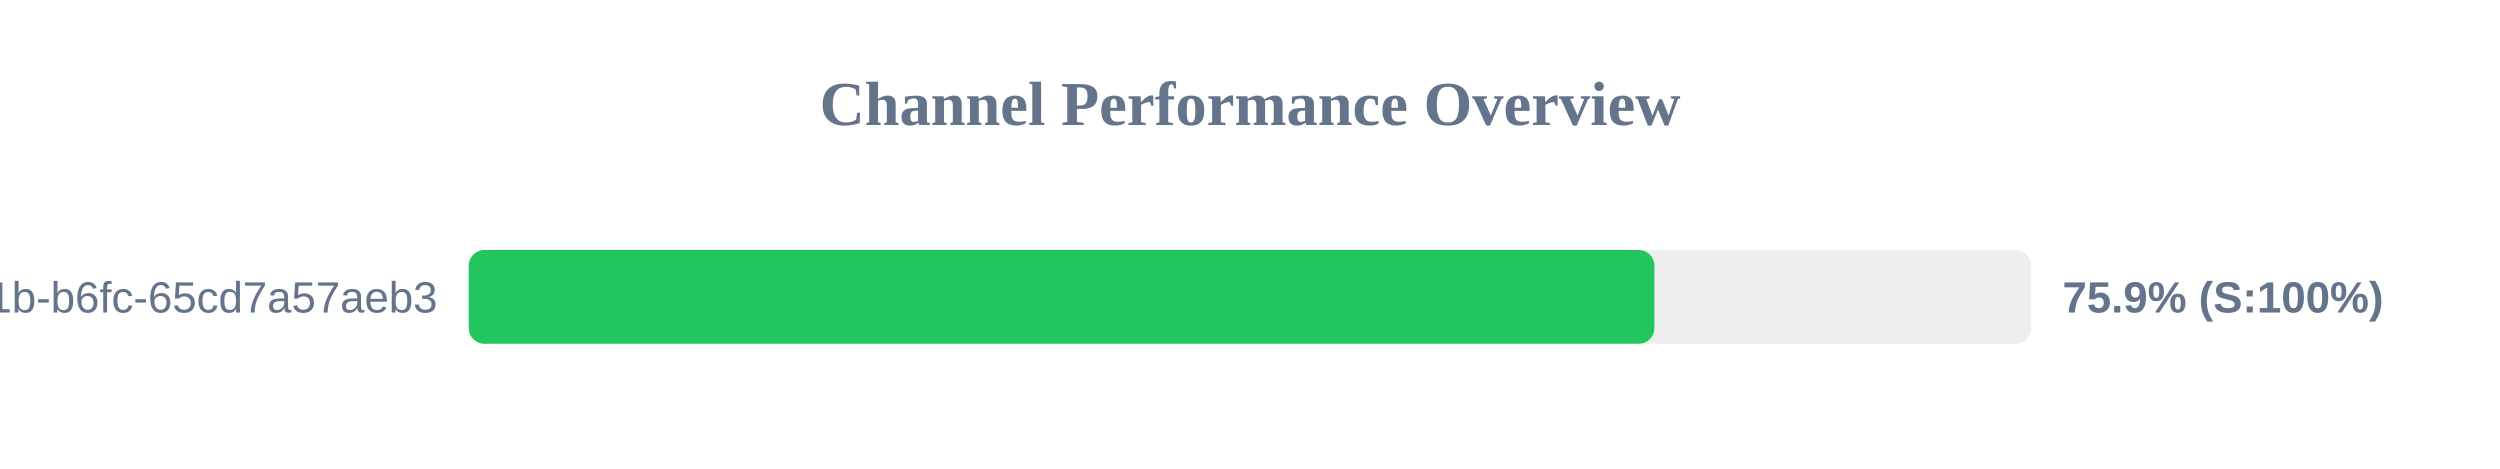
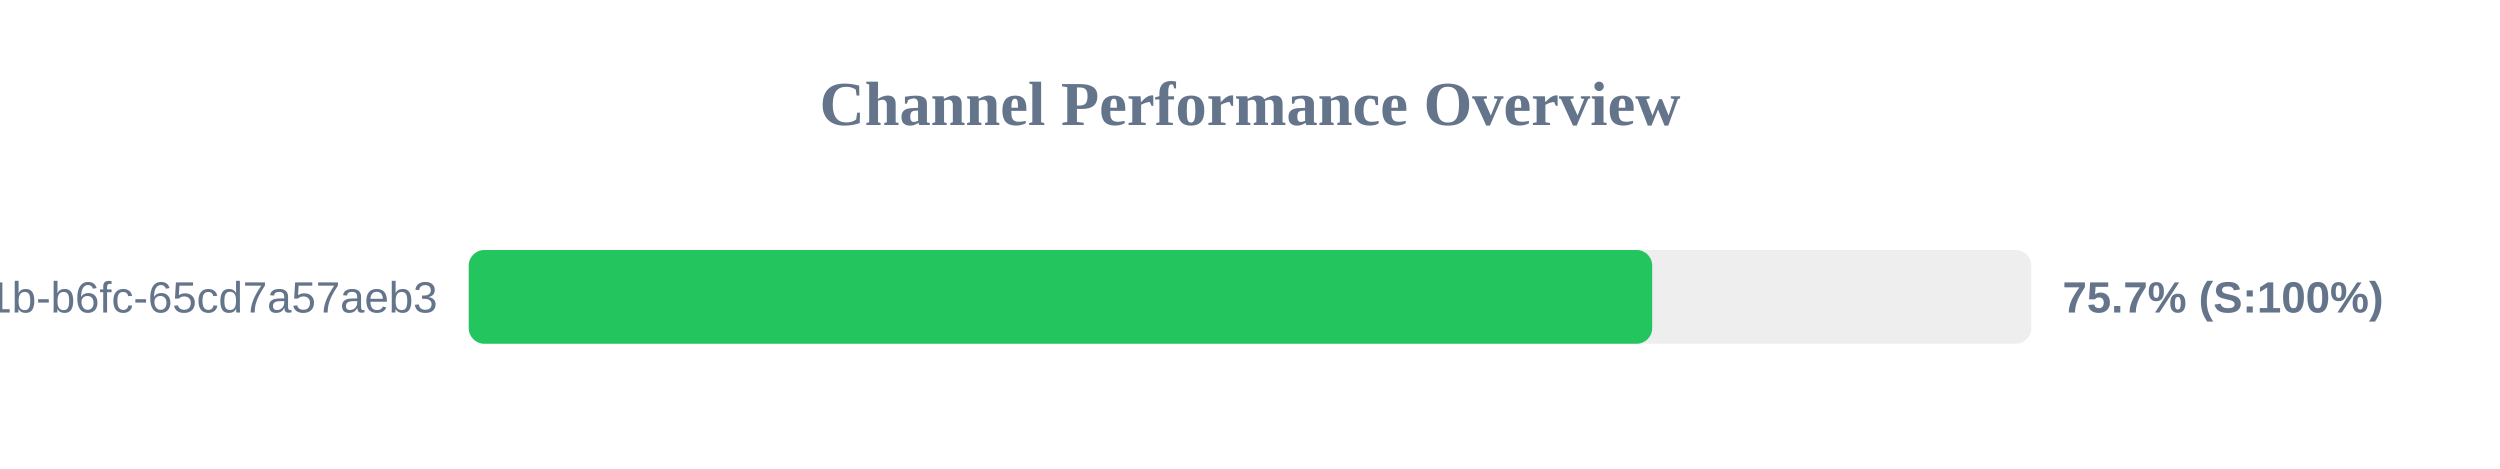
<svg xmlns="http://www.w3.org/2000/svg" width="800" height="150" version="1.1">
  <style>
        .row { font: 14px Arial; fill: #64748b; }
        .score { font: bold 14px Arial; fill: #64748b; }
    </style>
  <text x="400" y="40" text-anchor="middle" font-size="20px" font-weight="bold" fill="#64748b">Channel Performance Overview</text>
  <rect x="150" y="80" width="500" height="30" fill="#eee" rx="5" />
-   <rect x="150" y="80" width="379.4" height="30" fill="#22c55e" rx="5" />
+   <rect x="150" y="80" width="378.7" height="30" fill="#22c55e" rx="5" />
  <text x="140" y="100" text-anchor="end" class="row">?uuid=9c859345-959f-491b-b6fc-65cd7a57aeb3</text>
-   <text x="660" y="100" text-anchor="start" class="score">75.9% (S:100%)</text>
+   <text x="660" y="100" text-anchor="start" class="score">75.7% (S:100%)</text>
</svg>
